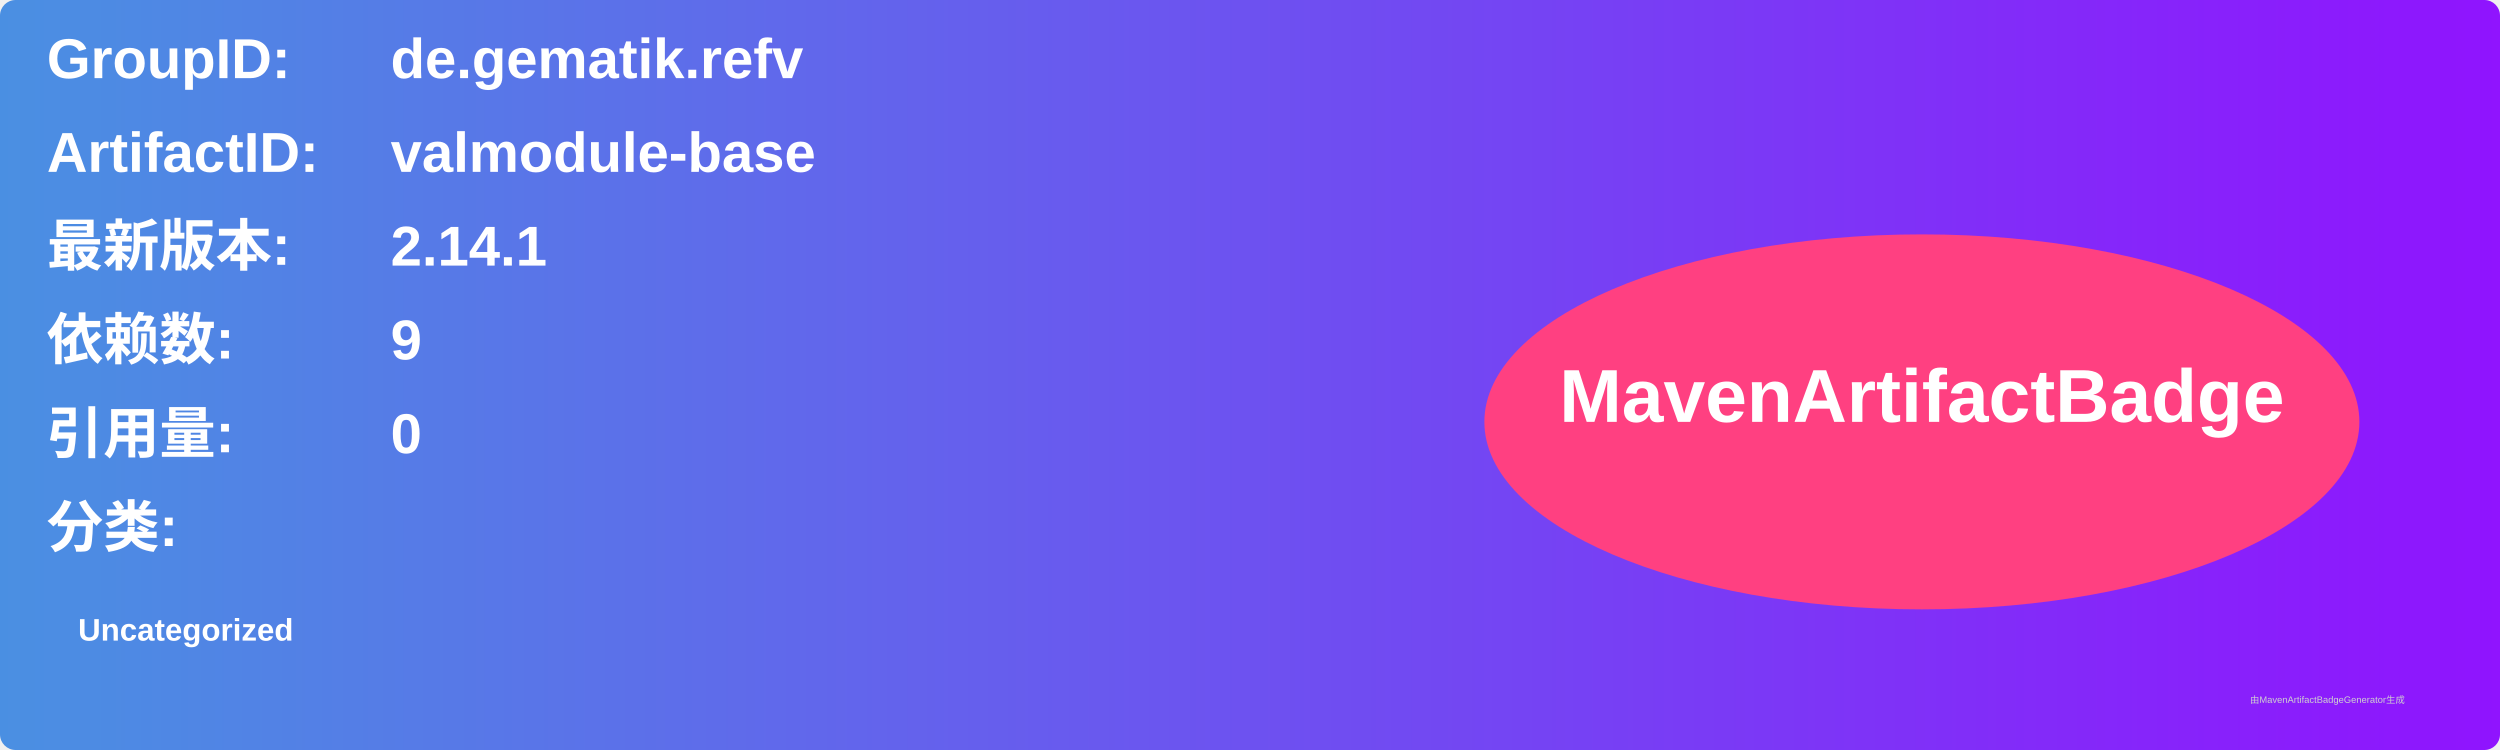
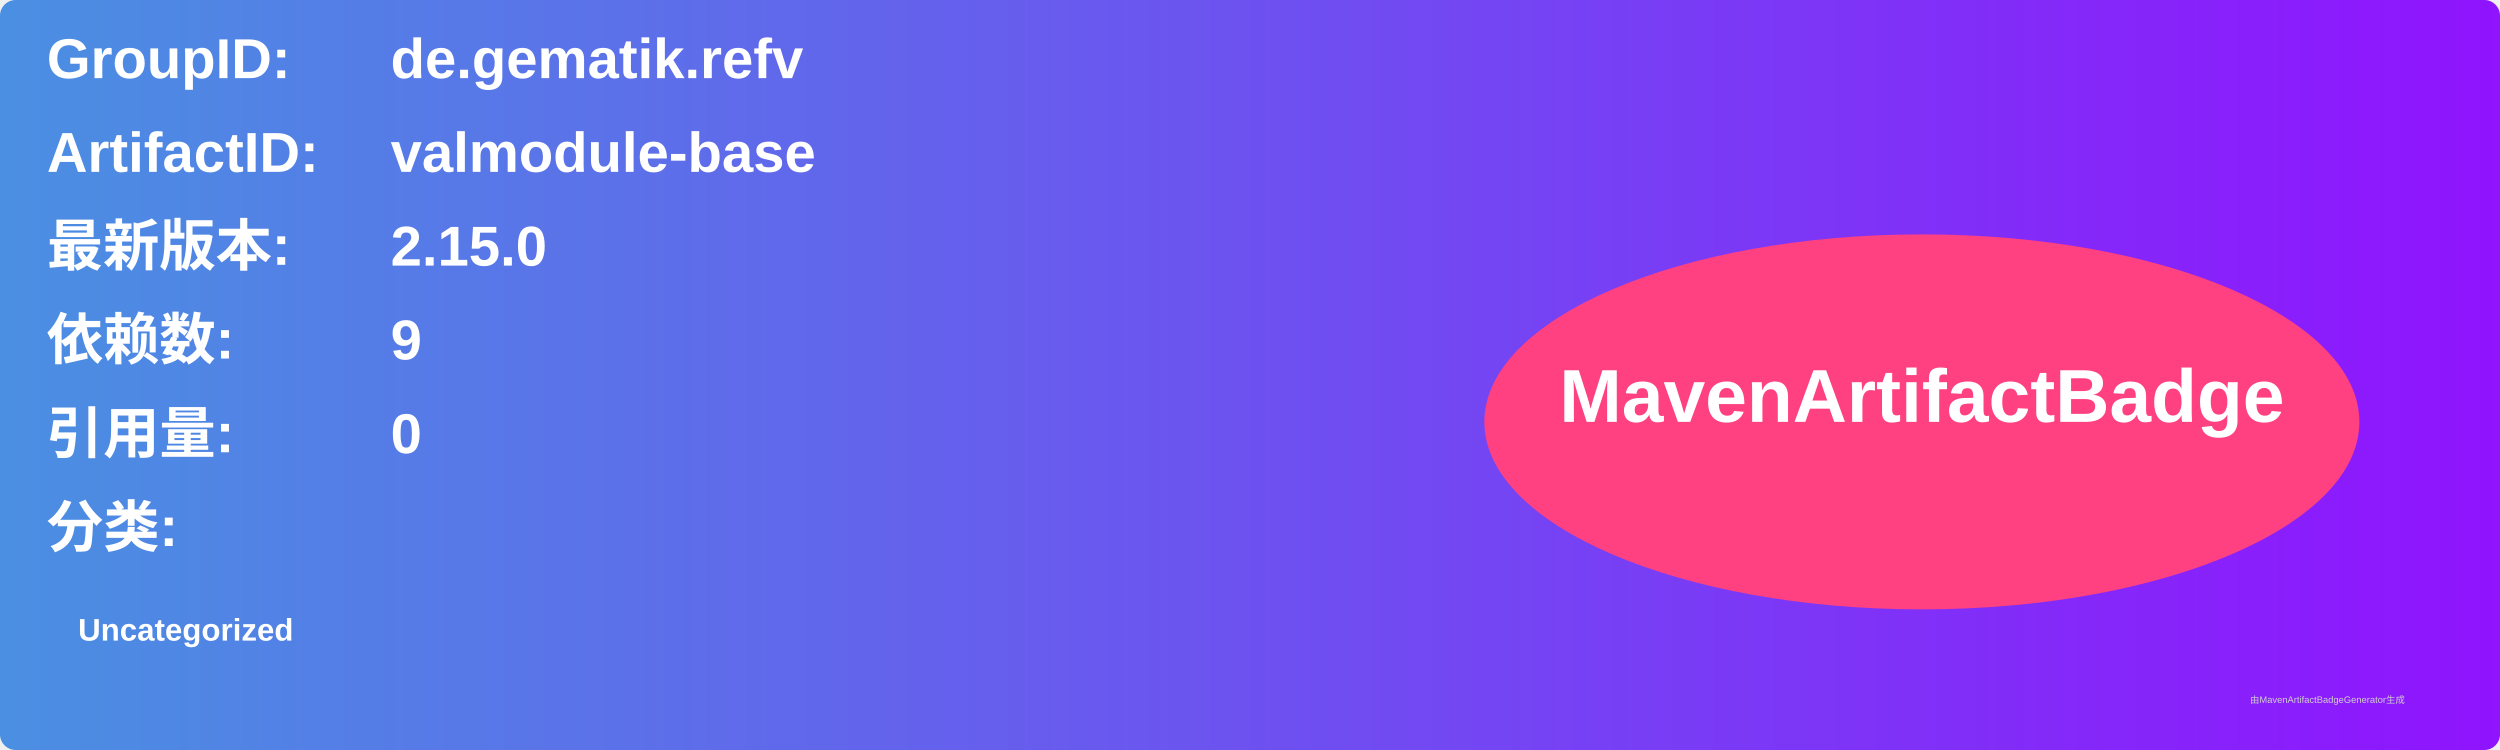
<svg xmlns="http://www.w3.org/2000/svg" width="800" height="240" viewBox="0 0 800 240">
  <linearGradient id="grad" x1="0%" y1="0%" x2="100%" y2="0%">
    <stop offset="0%" stop-color="#4a90e2" />
    <stop offset="100%" stop-color="#9013fe" />
  </linearGradient>
  <rect width="100%" height="100%" rx="5" ry="5" fill="url(#grad)" />
  <g transform="translate(15, 15)">
    <text x="0" y="10" font-family="Arial" font-size="18" fill="white" font-weight="bold" width="260">GroupID:</text>
    <text x="110" y="10" font-family="Arial" font-size="18" fill="white" font-weight="bold" width="460">de.gematik.refv</text>
    <text x="0" y="40" font-family="Arial" font-size="18" fill="white" font-weight="bold" width="260">ArtifactID:</text>
    <text x="110" y="40" font-family="Arial" font-size="18" fill="white" font-weight="bold" width="460">valmodule-base</text>
    <text x="0" y="70" font-family="Arial" font-size="18" fill="white" font-weight="bold">最新版本:</text>
    <text x="110" y="70" font-family="Arial" font-size="18" fill="white" font-weight="bold">
-       <tspan font-weight="bold">2.14.1</tspan>
+       <tspan font-weight="bold">2.15.0</tspan>
    </text>
    <text x="0" y="100" font-family="Arial" font-size="18" fill="white" font-weight="bold">依赖数: </text>
    <text x="110" y="100" font-family="Arial" font-size="18" fill="white">
      <tspan font-weight="bold">9</tspan>
    </text>
    <text x="0" y="130" font-family="Arial" font-size="18" fill="white" font-weight="bold">引用量: </text>
    <text x="110" y="130" font-family="Arial" font-size="18" fill="white">
      <tspan font-weight="bold">0</tspan>
    </text>
    <text x="0" y="160" font-family="Arial" font-size="18" fill="white" font-weight="bold">分类:</text>
    <text x="10" y="190" font-family="Arial" font-size="10" fill="white">
      <tspan font-weight="bold">Uncategorized</tspan>
    </text>
    <ellipse cx="600" cy="120" rx="140" ry="60" fill="#ff4081" />
    <text x="600" y="120" text-anchor="middle" font-family="Arial" font-size="24" fill="white" font-weight="bold">MavenArtifactBadge</text>
  </g>
  <text x="720" y="225" font-family="Arial" font-size="3" fill="#d0d0d0">由MavenArtifactBadgeGenerator生成</text>
</svg>
